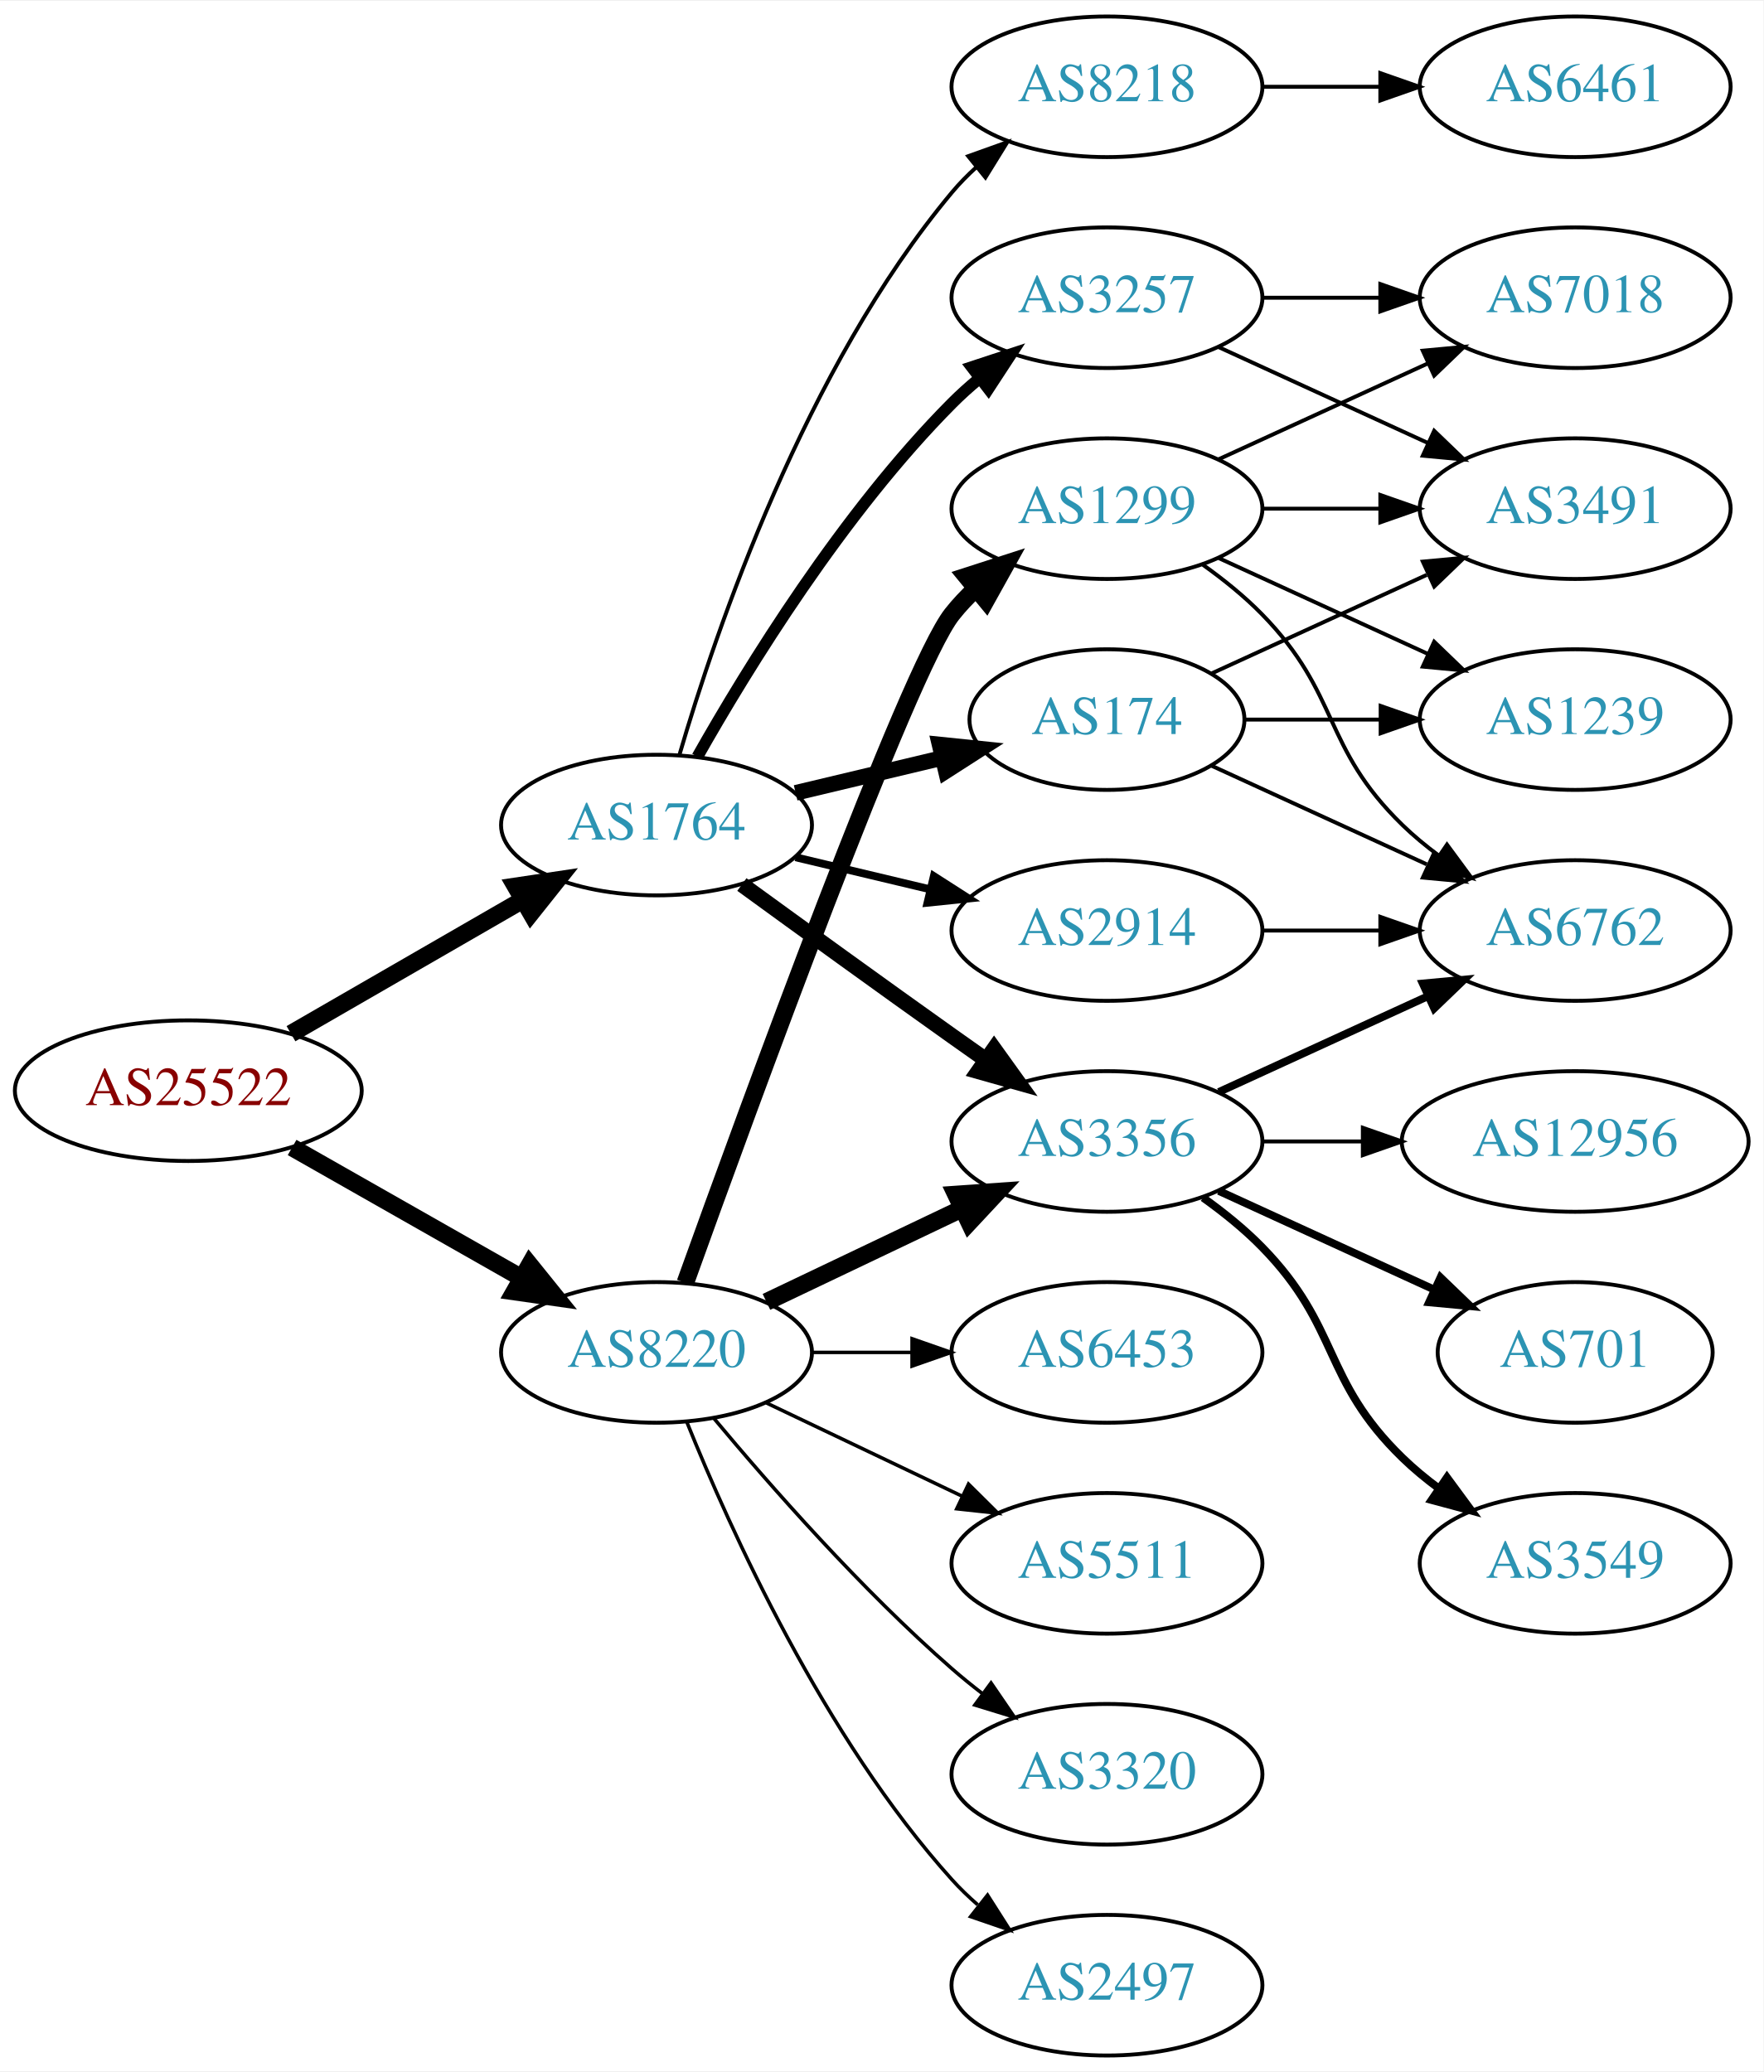
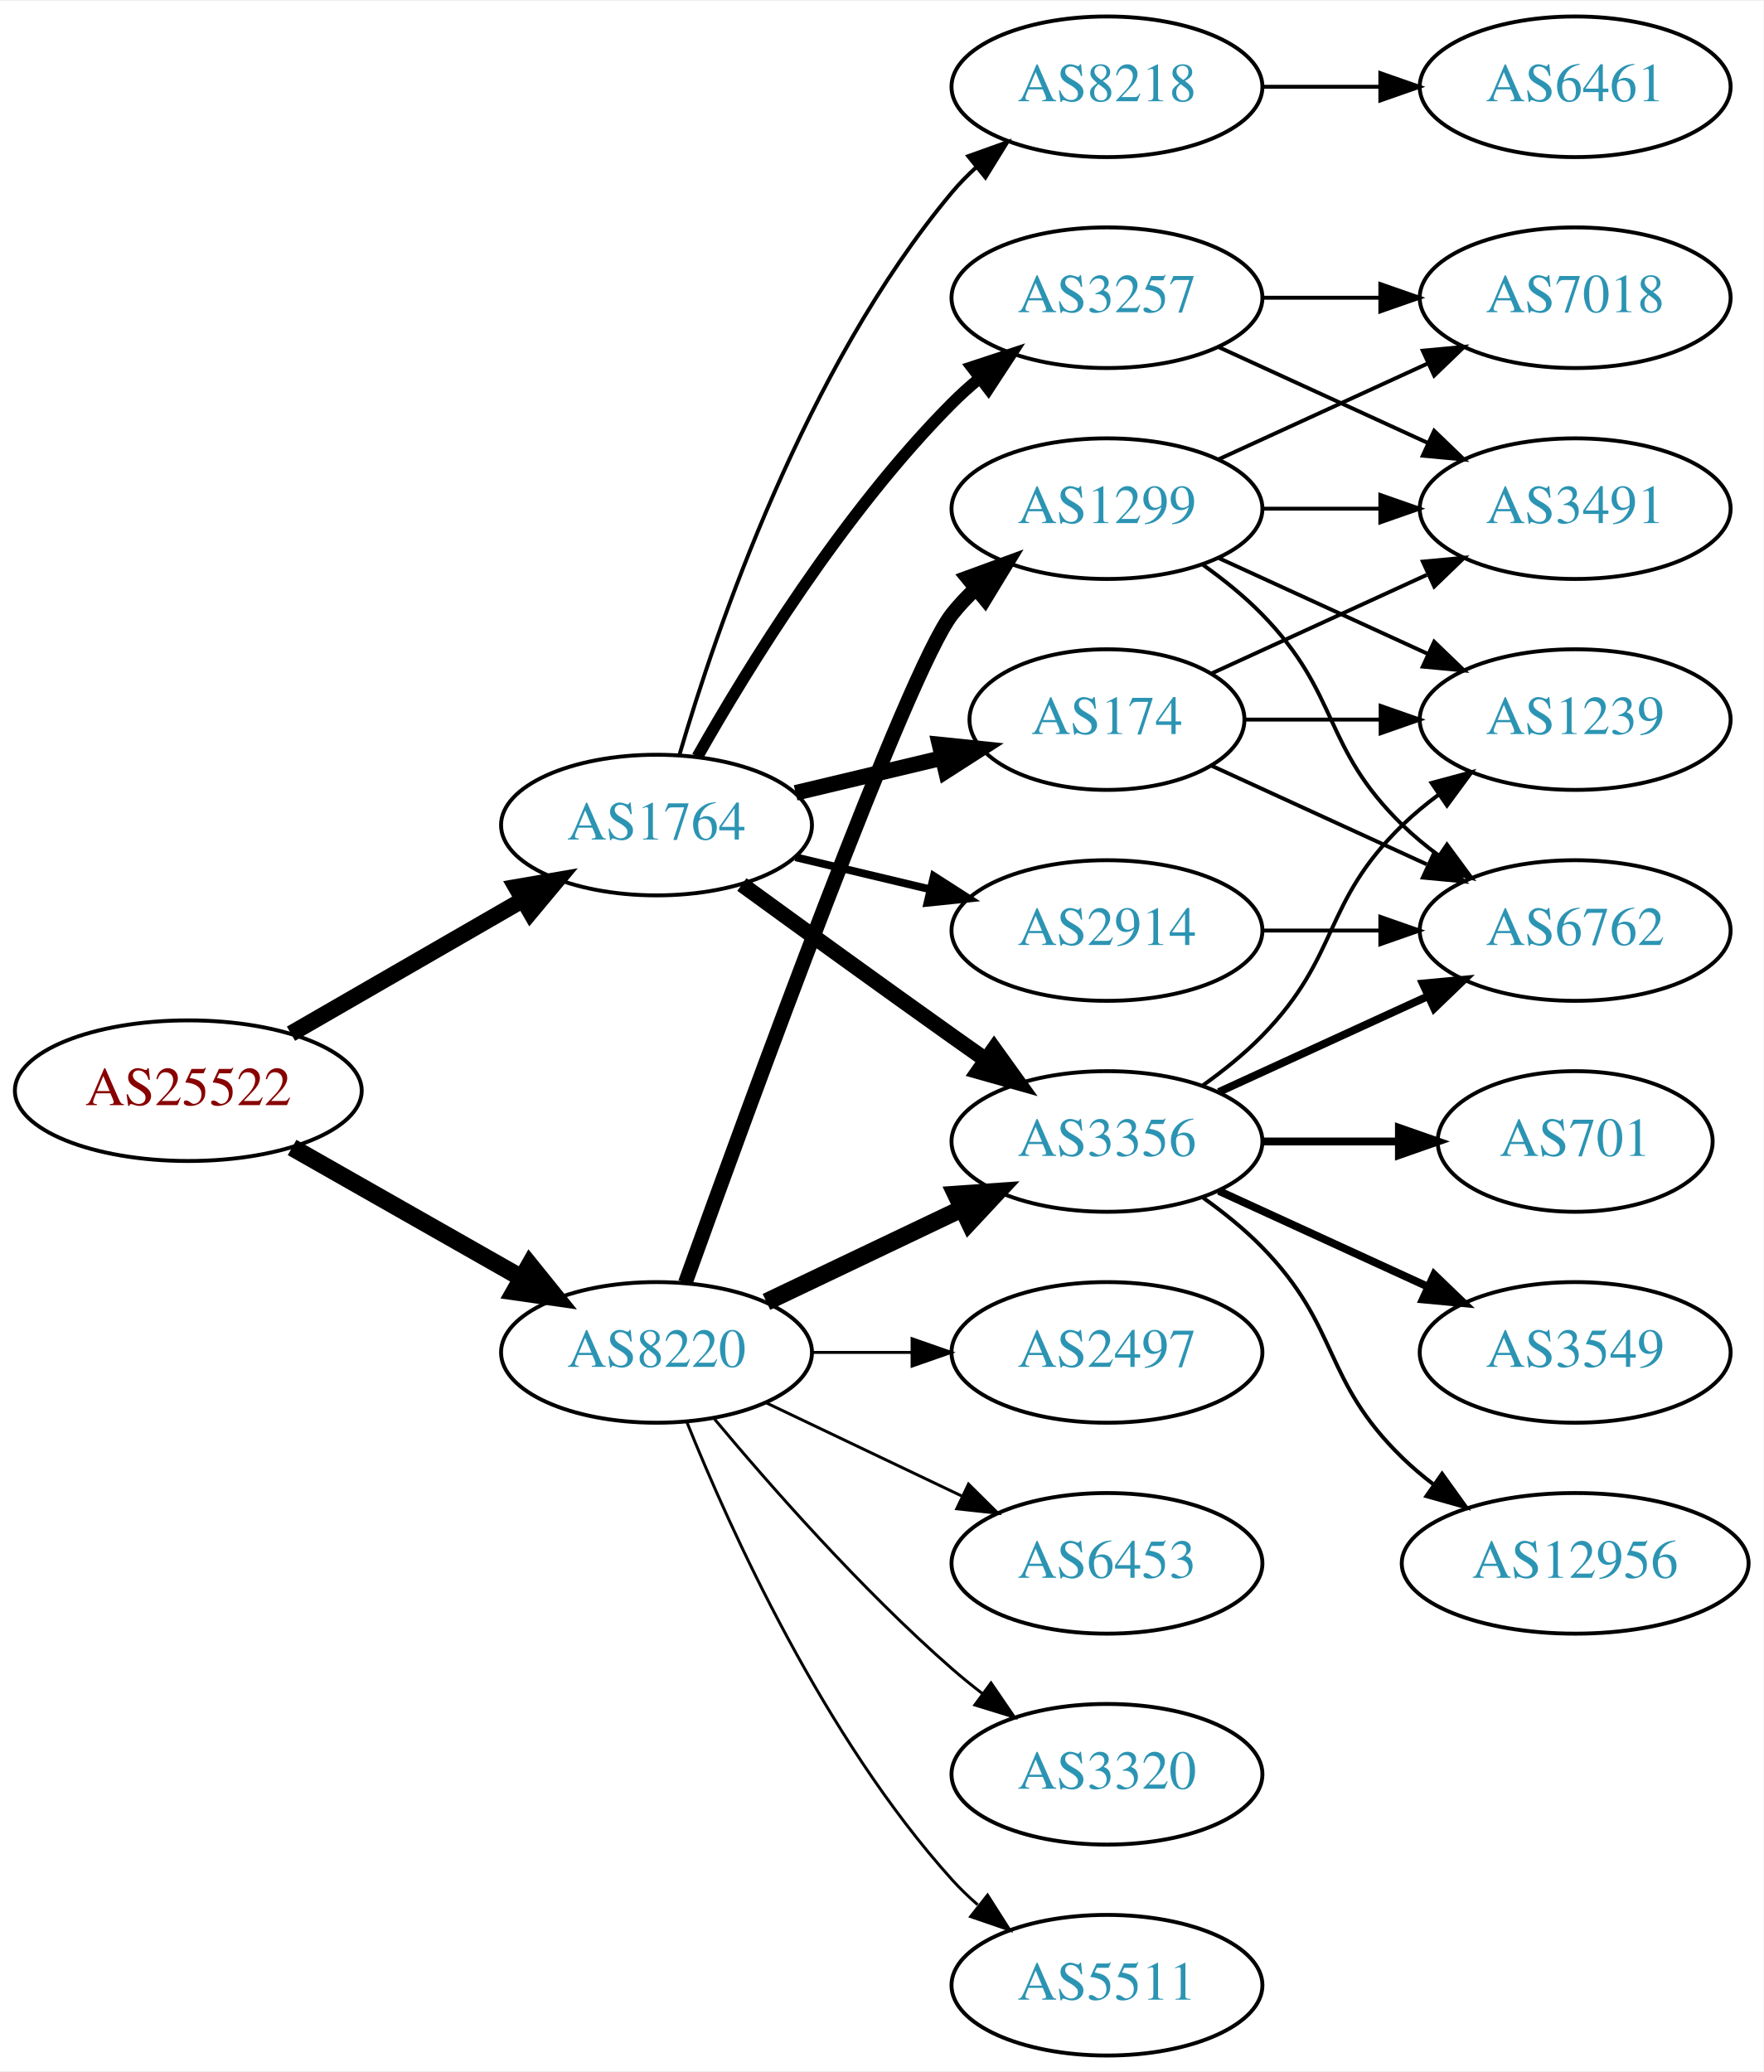
<svg xmlns="http://www.w3.org/2000/svg" xmlns:xlink="http://www.w3.org/1999/xlink" width="451pt" height="530pt" viewBox="0.00 0.00 451.37 530.00">
  <g id="graph0" class="graph" transform="scale(1 1) rotate(0) translate(4 526)">
    <polygon fill="white" stroke="none" points="-4,4 -4,-526 447.37,-526 447.37,4 -4,4" />
    <g id="node1" class="node">
      <g id="a_node1">
        <a xlink:href="/asn/25522" xlink:title="AS25522 ~ Travelport Austria GmbH [AT]">
          <ellipse fill="#ffffff" stroke="black" cx="44.196" cy="-247" rx="44.393" ry="18" />
          <text text-anchor="middle" x="44.196" y="-243.3" font-family="Times,serif" font-size="14.00" fill="#880000">AS25522</text>
        </a>
      </g>
    </g>
    <g id="node2" class="node">
      <g id="a_node2">
        <a xlink:href="/asn/1764" xlink:title="AS1764 ~ NEXTLAYER-AS [AT]">
          <ellipse fill="#ffffff" stroke="black" cx="164.039" cy="-315" rx="39.794" ry="18" />
          <text text-anchor="middle" x="164.039" y="-311.3" font-family="Times,serif" font-size="14.00" fill="#2c94b3">AS1764</text>
        </a>
      </g>
    </g>
    <g id="edge1" class="edge">
-       <path fill="none" stroke="black" stroke-width="4.5" d="M70.476,-261.588C87.796,-271.582 110.947,-284.941 129.763,-295.799" />
-       <polygon fill="black" stroke="black" stroke-width="4.5" points="127.978,-299.314 138.607,-300.902 131.914,-292.493 127.978,-299.314" />
+       <path fill="none" stroke="black" stroke-width="4.2" d="M70.476,-261.588C87.796,-271.582 110.947,-284.941 129.763,-295.799" />
+       <polygon fill="black" stroke="black" stroke-width="4.2" points="128.109,-299.087 138.607,-300.902 131.782,-292.721 128.109,-299.087" />
    </g>
    <g id="node3" class="node">
      <g id="a_node3">
        <a xlink:href="/asn/8220" xlink:title="AS8220 ~ COLT [GB]">
          <ellipse fill="#ffffff" stroke="black" cx="164.039" cy="-180" rx="39.794" ry="18" />
          <text text-anchor="middle" x="164.039" y="-176.3" font-family="Times,serif" font-size="14.00" fill="#2c94b3">AS8220</text>
        </a>
      </g>
    </g>
    <g id="edge2" class="edge">
      <path fill="none" stroke="black" stroke-width="4.5" d="M70.766,-232.462C87.985,-222.672 110.871,-209.66 129.542,-199.045" />
      <polygon fill="black" stroke="black" stroke-width="4.5" points="131.579,-202.416 138.326,-194.05 127.687,-195.57 131.579,-202.416" />
    </g>
    <g id="node4" class="node">
      <g id="a_node4">
+         <a xlink:href="/asn/3257" xlink:title="AS3257 ~ GTT [DE]">
+           <ellipse fill="#ffffff" stroke="black" cx="279.332" cy="-450" rx="39.794" ry="18" />
+           <text text-anchor="middle" x="279.332" y="-446.3" font-family="Times,serif" font-size="14.00" fill="#2c94b3">AS3257</text>
+         </a>
+       </g>
+     </g>
+     <g id="edge3" class="edge">
+       <path fill="none" stroke="black" stroke-width="3" d="M174.498,-332.49C187.28,-355.096 211.712,-394.886 239.685,-423 241.796,-425.121 244.092,-427.188 246.477,-429.171" />
+       <polygon fill="black" stroke="black" stroke-width="3" points="244.73,-432.242 254.793,-435.556 248.993,-426.69 244.73,-432.242" />
+     </g>
+     <g id="node5" class="node">
+       <g id="a_node5">
+         <a xlink:href="/asn/3356" xlink:title="AS3356 ~ Level 3 Parent, LLC [US]">
+           <ellipse fill="#ffffff" stroke="black" cx="279.332" cy="-234" rx="39.794" ry="18" />
+           <text text-anchor="middle" x="279.332" y="-230.3" font-family="Times,serif" font-size="14.00" fill="#2c94b3">AS3356</text>
+         </a>
+       </g>
+     </g>
+     <g id="edge4" class="edge">
+       <path fill="none" stroke="black" stroke-width="4" d="M185.887,-299.778C200.821,-288.909 221.435,-273.975 239.685,-261 242.506,-258.995 245.449,-256.915 248.397,-254.841" />
+       <polygon fill="black" stroke="black" stroke-width="4" points="250.443,-257.681 256.621,-249.074 246.424,-251.95 250.443,-257.681" />
+     </g>
+     <g id="node6" class="node">
+       <g id="a_node6">
+         <a xlink:href="/asn/2914" xlink:title="AS2914 ~ NTT America, Inc. [US]">
+           <ellipse fill="#ffffff" stroke="black" cx="279.332" cy="-288" rx="39.794" ry="18" />
+           <text text-anchor="middle" x="279.332" y="-284.3" font-family="Times,serif" font-size="14.00" fill="#2c94b3">AS2914</text>
+         </a>
+       </g>
+     </g>
+     <g id="edge5" class="edge">
+       <path fill="none" stroke="black" stroke-width="2" d="M199.646,-306.752C210.517,-304.162 222.671,-301.265 234.114,-298.538" />
+       <polygon fill="black" stroke="black" stroke-width="2" points="235.02,-301.92 243.936,-296.197 233.397,-295.111 235.02,-301.92" />
+     </g>
+     <g id="node7" class="node">
+       <g id="a_node7">
        <a xlink:href="/asn/174" xlink:title="AS174 ~ Cogent Communications [US]">
          <ellipse fill="#ffffff" stroke="black" cx="279.332" cy="-342" rx="35.194" ry="18" />
          <text text-anchor="middle" x="279.332" y="-338.3" font-family="Times,serif" font-size="14.00" fill="#2c94b3">AS174</text>
        </a>
      </g>
    </g>
-     <g id="edge3" class="edge">
+     <g id="edge6" class="edge">
      <path fill="none" stroke="black" stroke-width="4" d="M199.646,-323.248C211.44,-326.058 224.745,-329.229 237.013,-332.153" />
      <polygon fill="black" stroke="black" stroke-width="4" points="236.479,-335.624 247.018,-334.537 238.101,-328.814 236.479,-335.624" />
    </g>
-     <g id="node5" class="node">
-       <g id="a_node5">
-         <a xlink:href="/asn/3257" xlink:title="AS3257 ~ GTT [DE]">
-           <ellipse fill="#ffffff" stroke="black" cx="279.332" cy="-450" rx="39.794" ry="18" />
-           <text text-anchor="middle" x="279.332" y="-446.3" font-family="Times,serif" font-size="14.00" fill="#2c94b3">AS3257</text>
-         </a>
-       </g>
-     </g>
-     <g id="edge4" class="edge">
-       <path fill="none" stroke="black" stroke-width="3" d="M174.498,-332.49C187.28,-355.096 211.712,-394.886 239.685,-423 241.796,-425.121 244.092,-427.188 246.477,-429.171" />
-       <polygon fill="black" stroke="black" stroke-width="3" points="244.73,-432.242 254.793,-435.556 248.993,-426.69 244.73,-432.242" />
-     </g>
-     <g id="node6" class="node">
-       <g id="a_node6">
+     <g id="node8" class="node">
+       <g id="a_node8">
        <a xlink:href="/asn/8218" xlink:title="AS8218 ~ legacy Neotelecoms [FR]">
          <ellipse fill="#ffffff" stroke="black" cx="279.332" cy="-504" rx="39.794" ry="18" />
          <text text-anchor="middle" x="279.332" y="-500.3" font-family="Times,serif" font-size="14.00" fill="#2c94b3">AS8218</text>
        </a>
      </g>
    </g>
-     <g id="edge5" class="edge">
+     <g id="edge7" class="edge">
      <path fill="none" stroke="black" d="M169.913,-333.002C179.227,-364.844 202.043,-431.981 239.685,-477 241.555,-479.237 243.654,-481.374 245.88,-483.396" />
      <polygon fill="black" stroke="black" points="243.823,-486.234 253.799,-489.804 248.227,-480.793 243.823,-486.234" />
    </g>
-     <g id="node7" class="node">
-       <g id="a_node7">
-         <a xlink:href="/asn/2914" xlink:title="AS2914 ~ NTT America, Inc. [US]">
-           <ellipse fill="#ffffff" stroke="black" cx="279.332" cy="-288" rx="39.794" ry="18" />
-           <text text-anchor="middle" x="279.332" y="-284.3" font-family="Times,serif" font-size="14.00" fill="#2c94b3">AS2914</text>
-         </a>
-       </g>
-     </g>
-     <g id="edge6" class="edge">
-       <path fill="none" stroke="black" stroke-width="2" d="M199.646,-306.752C210.517,-304.162 222.671,-301.265 234.114,-298.538" />
-       <polygon fill="black" stroke="black" stroke-width="2" points="235.02,-301.92 243.936,-296.197 233.397,-295.111 235.02,-301.92" />
-     </g>
-     <g id="node8" class="node">
-       <g id="a_node8">
-         <a xlink:href="/asn/3356" xlink:title="AS3356 ~ Level 3 Parent, LLC [US]">
-           <ellipse fill="#ffffff" stroke="black" cx="279.332" cy="-234" rx="39.794" ry="18" />
-           <text text-anchor="middle" x="279.332" y="-230.3" font-family="Times,serif" font-size="14.00" fill="#2c94b3">AS3356</text>
-         </a>
-       </g>
-     </g>
-     <g id="edge7" class="edge">
-       <path fill="none" stroke="black" stroke-width="4" d="M185.887,-299.778C200.821,-288.909 221.435,-273.975 239.685,-261 242.506,-258.995 245.449,-256.915 248.397,-254.841" />
-       <polygon fill="black" stroke="black" stroke-width="4" points="250.443,-257.681 256.621,-249.074 246.424,-251.95 250.443,-257.681" />
-     </g>
-     <g id="edge20" class="edge">
+     <g id="edge23" class="edge">
      <path fill="none" stroke="black" stroke-width="4.5" d="M192.175,-192.934C207.169,-200.081 225.99,-209.052 242.213,-216.785" />
      <polygon fill="black" stroke="black" stroke-width="4.5" points="240.695,-220.423 251.417,-221.171 244.084,-213.314 240.695,-220.423" />
    </g>
    <g id="node17" class="node">
      <g id="a_node17">
-         <a xlink:href="/asn/2497" xlink:title="AS2497 ~ Internet Initiative Japan Inc. [JP]">
+         <a xlink:href="/asn/5511" xlink:title="AS5511 ~ Orange S.A. [FR]">
          <ellipse fill="#ffffff" stroke="black" cx="279.332" cy="-18" rx="39.794" ry="18" />
-           <text text-anchor="middle" x="279.332" y="-14.3" font-family="Times,serif" font-size="14.00" fill="#2c94b3">AS2497</text>
-         </a>
-       </g>
-     </g>
-     <g id="edge19" class="edge">
-       <path fill="none" stroke="black" stroke-width="0.9" d="M171.786,-162.213C182.837,-134.757 206.891,-81.422 239.685,-45 241.688,-42.776 243.906,-40.637 246.239,-38.603" />
-       <polygon fill="black" stroke="black" stroke-width="0.9" points="248.769,-41.065 254.458,-32.127 244.437,-35.567 248.769,-41.065" />
+           <text text-anchor="middle" x="279.332" y="-14.3" font-family="Times,serif" font-size="14.00" fill="#2c94b3">AS5511</text>
+         </a>
+       </g>
+     </g>
+     <g id="edge20" class="edge">
+       <path fill="none" stroke="black" stroke-width="0.75" d="M171.786,-162.213C182.837,-134.757 206.891,-81.422 239.685,-45 241.688,-42.776 243.906,-40.637 246.239,-38.603" />
+       <polygon fill="black" stroke="black" stroke-width="0.75" points="248.769,-41.065 254.458,-32.127 244.437,-35.567 248.769,-41.065" />
    </g>
    <g id="node18" class="node">
      <g id="a_node18">
        <a xlink:href="/asn/1299" xlink:title="AS1299 ~ Telia Carrier [EU]">
          <ellipse fill="#ffffff" stroke="black" cx="279.332" cy="-396" rx="39.794" ry="18" />
          <text text-anchor="middle" x="279.332" y="-392.3" font-family="Times,serif" font-size="14.00" fill="#2c94b3">AS1299</text>
        </a>
      </g>
    </g>
    <g id="edge21" class="edge">
-       <path fill="none" stroke="black" stroke-width="4.5" d="M171.412,-197.825C187.353,-242.151 228.478,-354.812 239.685,-369 241.493,-371.288 243.545,-373.462 245.74,-375.51" />
-       <polygon fill="black" stroke="black" stroke-width="4.5" points="243.373,-378.661 253.6,-381.966 248.372,-372.576 243.373,-378.661" />
+       <path fill="none" stroke="black" stroke-width="3.75" d="M171.412,-197.825C187.353,-242.151 228.478,-354.812 239.685,-369 241.493,-371.288 243.545,-373.462 245.74,-375.51" />
+       <polygon fill="black" stroke="black" stroke-width="3.75" points="243.651,-378.323 253.6,-381.966 248.094,-372.914 243.651,-378.323" />
    </g>
    <g id="node19" class="node">
      <g id="a_node19">
-         <a xlink:href="/asn/6453" xlink:title="AS6453 ~ TATA COMMUNICATIONS (AMERICA) INC [US]">
+         <a xlink:href="/asn/2497" xlink:title="AS2497 ~ Internet Initiative Japan Inc. [JP]">
          <ellipse fill="#ffffff" stroke="black" cx="279.332" cy="-180" rx="39.794" ry="18" />
-           <text text-anchor="middle" x="279.332" y="-176.3" font-family="Times,serif" font-size="14.00" fill="#2c94b3">AS6453</text>
+           <text text-anchor="middle" x="279.332" y="-176.3" font-family="Times,serif" font-size="14.00" fill="#2c94b3">AS2497</text>
        </a>
      </g>
    </g>
    <g id="edge22" class="edge">
-       <path fill="none" stroke="black" stroke-width="0.9" d="M203.711,-180C211.914,-180 220.678,-180 229.21,-180" />
-       <polygon fill="black" stroke="black" stroke-width="0.9" points="229.449,-183.5 239.449,-180 229.449,-176.5 229.449,-183.5" />
+       <path fill="none" stroke="black" stroke-width="0.75" d="M203.711,-180C211.914,-180 220.678,-180 229.21,-180" />
+       <polygon fill="black" stroke="black" stroke-width="0.75" points="229.449,-183.5 239.449,-180 229.449,-176.5 229.449,-183.5" />
    </g>
    <g id="node20" class="node">
      <g id="a_node20">
-         <a xlink:href="/asn/5511" xlink:title="AS5511 ~ Orange S.A. [FR]">
+         <a xlink:href="/asn/6453" xlink:title="AS6453 ~ TATA COMMUNICATIONS (AMERICA) INC [US]">
          <ellipse fill="#ffffff" stroke="black" cx="279.332" cy="-126" rx="39.794" ry="18" />
-           <text text-anchor="middle" x="279.332" y="-122.3" font-family="Times,serif" font-size="14.00" fill="#2c94b3">AS5511</text>
-         </a>
-       </g>
-     </g>
-     <g id="edge23" class="edge">
-       <path fill="none" stroke="black" stroke-width="0.9" d="M192.175,-167.066C207.169,-159.919 225.99,-150.948 242.213,-143.215" />
-       <polygon fill="black" stroke="black" stroke-width="0.9" points="243.895,-146.291 251.417,-138.829 240.884,-139.972 243.895,-146.291" />
+           <text text-anchor="middle" x="279.332" y="-122.3" font-family="Times,serif" font-size="14.00" fill="#2c94b3">AS6453</text>
+         </a>
+       </g>
+     </g>
+     <g id="edge24" class="edge">
+       <path fill="none" stroke="black" stroke-width="0.75" d="M192.175,-167.066C207.169,-159.919 225.99,-150.948 242.213,-143.215" />
+       <polygon fill="black" stroke="black" stroke-width="0.75" points="243.895,-146.291 251.417,-138.829 240.884,-139.972 243.895,-146.291" />
    </g>
    <g id="node21" class="node">
      <g id="a_node21">
        <a xlink:href="/asn/3320" xlink:title="AS3320 ~ DTAG [DE]">
          <ellipse fill="#ffffff" stroke="black" cx="279.332" cy="-72" rx="39.794" ry="18" />
          <text text-anchor="middle" x="279.332" y="-68.3" font-family="Times,serif" font-size="14.00" fill="#2c94b3">AS3320</text>
        </a>
      </g>
    </g>
-     <g id="edge24" class="edge">
-       <path fill="none" stroke="black" stroke-width="0.9" d="M178.669,-163.183C192.951,-146.071 216.498,-119.255 239.685,-99 242.151,-96.846 244.789,-94.706 247.487,-92.628" />
-       <polygon fill="black" stroke="black" stroke-width="0.9" points="249.66,-95.375 255.641,-86.63 245.512,-89.736 249.66,-95.375" />
+     <g id="edge25" class="edge">
+       <path fill="none" stroke="black" stroke-width="0.75" d="M178.669,-163.183C192.951,-146.071 216.498,-119.255 239.685,-99 242.151,-96.846 244.789,-94.706 247.487,-92.628" />
+       <polygon fill="black" stroke="black" stroke-width="0.75" points="249.66,-95.375 255.641,-86.63 245.512,-89.736 249.66,-95.375" />
+     </g>
+     <g id="node9" class="node">
+       <g id="a_node9">
+         <a xlink:href="/asn/7018" xlink:title="AS7018 ~ AT&amp;T Services, Inc. [US]">
+           <ellipse fill="#ffffff" stroke="black" cx="399.174" cy="-450" rx="39.794" ry="18" />
+           <text text-anchor="middle" x="399.174" y="-446.3" font-family="Times,serif" font-size="14.00" fill="#2c94b3">AS7018</text>
+         </a>
+       </g>
+     </g>
+     <g id="edge8" class="edge">
+       <path fill="none" stroke="black" d="M319.244,-450C328.798,-450 339.147,-450 349.11,-450" />
+       <polygon fill="black" stroke="black" points="349.302,-453.5 359.302,-450 349.302,-446.5 349.302,-453.5" />
    </g>
    <g id="node10" class="node">
      <g id="a_node10">
+         <a xlink:href="/asn/3491" xlink:title="AS3491 ~ PCCW Global, Inc. [US]">
+           <ellipse fill="#ffffff" stroke="black" cx="399.174" cy="-396" rx="39.794" ry="18" />
+           <text text-anchor="middle" x="399.174" y="-392.3" font-family="Times,serif" font-size="14.00" fill="#2c94b3">AS3491</text>
+         </a>
+       </g>
+     </g>
+     <g id="edge9" class="edge">
+       <path fill="none" stroke="black" d="M307.96,-437.339C323.917,-430.027 344.188,-420.739 361.471,-412.819" />
+       <polygon fill="black" stroke="black" points="363.085,-415.929 370.718,-408.581 360.169,-409.565 363.085,-415.929" />
+     </g>
+     <g id="node11" class="node">
+       <g id="a_node11">
        <a xlink:href="/asn/6762" xlink:title="AS6762 ~ TELECOM ITALIA SPARKLE S.p.A. [IT]">
          <ellipse fill="#ffffff" stroke="black" cx="399.174" cy="-288" rx="39.794" ry="18" />
          <text text-anchor="middle" x="399.174" y="-284.3" font-family="Times,serif" font-size="14.00" fill="#2c94b3">AS6762</text>
        </a>
      </g>
    </g>
-     <g id="edge17" class="edge">
-       <path fill="none" stroke="black" d="M306.193,-330.149C322.313,-322.762 343.316,-313.138 361.181,-304.952" />
-       <polygon fill="black" stroke="black" points="363.099,-307.923 370.732,-300.575 360.183,-301.559 363.099,-307.923" />
-     </g>
-     <g id="node15" class="node">
-       <g id="a_node15">
-         <a xlink:href="/asn/3491" xlink:title="AS3491 ~ PCCW Global, Inc. [US]">
-           <ellipse fill="#ffffff" stroke="black" cx="399.174" cy="-396" rx="39.794" ry="18" />
-           <text text-anchor="middle" x="399.174" y="-392.3" font-family="Times,serif" font-size="14.00" fill="#2c94b3">AS3491</text>
-         </a>
-       </g>
-     </g>
-     <g id="edge16" class="edge">
-       <path fill="none" stroke="black" d="M306.193,-353.851C322.313,-361.238 343.316,-370.862 361.181,-379.048" />
-       <polygon fill="black" stroke="black" points="360.183,-382.441 370.732,-383.425 363.099,-376.077 360.183,-382.441" />
-     </g>
-     <g id="node16" class="node">
-       <g id="a_node16">
+     <g id="edge10" class="edge">
+       <path fill="none" stroke="black" stroke-width="2" d="M307.96,-246.661C323.917,-253.973 344.188,-263.261 361.471,-271.181" />
+       <polygon fill="black" stroke="black" stroke-width="2" points="360.169,-274.435 370.718,-275.419 363.085,-268.071 360.169,-274.435" />
+     </g>
+     <g id="node12" class="node">
+       <g id="a_node12">
+         <a xlink:href="/asn/701" xlink:title="AS701 ~ UUNET [US]">
+           <ellipse fill="#ffffff" stroke="black" cx="399.174" cy="-234" rx="35.194" ry="18" />
+           <text text-anchor="middle" x="399.174" y="-230.3" font-family="Times,serif" font-size="14.00" fill="#2c94b3">AS701</text>
+         </a>
+       </g>
+     </g>
+     <g id="edge11" class="edge">
+       <path fill="none" stroke="black" stroke-width="2" d="M319.244,-234C330.331,-234 342.491,-234 353.873,-234" />
+       <polygon fill="black" stroke="black" stroke-width="2" points="354.055,-237.5 364.055,-234 354.055,-230.5 354.055,-237.5" />
+     </g>
+     <g id="node13" class="node">
+       <g id="a_node13">
+         <a xlink:href="/asn/3549" xlink:title="AS3549 ~ Level 3 Parent, LLC [US]">
+           <ellipse fill="#ffffff" stroke="black" cx="399.174" cy="-180" rx="39.794" ry="18" />
+           <text text-anchor="middle" x="399.174" y="-176.3" font-family="Times,serif" font-size="14.00" fill="#2c94b3">AS3549</text>
+         </a>
+       </g>
+     </g>
+     <g id="edge12" class="edge">
+       <path fill="none" stroke="black" stroke-width="2" d="M307.96,-221.339C323.917,-214.027 344.188,-204.739 361.471,-196.819" />
+       <polygon fill="black" stroke="black" stroke-width="2" points="363.085,-199.929 370.718,-192.581 360.169,-193.565 363.085,-199.929" />
+     </g>
+     <g id="node14" class="node">
+       <g id="a_node14">
        <a xlink:href="/asn/1239" xlink:title="AS1239 ~ Sprint [US]">
          <ellipse fill="#ffffff" stroke="black" cx="399.174" cy="-342" rx="39.794" ry="18" />
          <text text-anchor="middle" x="399.174" y="-338.3" font-family="Times,serif" font-size="14.00" fill="#2c94b3">AS1239</text>
        </a>
      </g>
    </g>
+     <g id="edge13" class="edge">
+       <path fill="none" stroke="black" d="M303.926,-248.389C309.182,-252.148 314.513,-256.437 318.978,-261 339.151,-281.617 334.285,-294.906 354.978,-315 357.823,-317.763 360.997,-320.386 364.297,-322.834" />
+       <polygon fill="black" stroke="black" points="362.414,-325.786 372.645,-328.538 366.363,-320.006 362.414,-325.786" />
+     </g>
+     <g id="node15" class="node">
+       <g id="a_node15">
+         <a xlink:href="/asn/12956" xlink:title="AS12956 ~ TELXIUS [ES]">
+           <ellipse fill="#ffffff" stroke="black" cx="399.174" cy="-126" rx="44.393" ry="18" />
+           <text text-anchor="middle" x="399.174" y="-122.3" font-family="Times,serif" font-size="14.00" fill="#2c94b3">AS12956</text>
+         </a>
+       </g>
+     </g>
+     <g id="edge14" class="edge">
+       <path fill="none" stroke="black" d="M303.926,-219.611C309.182,-215.852 314.513,-211.563 318.978,-207 339.151,-186.383 334.285,-173.094 354.978,-153 357.464,-150.586 360.202,-148.278 363.055,-146.1" />
+       <polygon fill="black" stroke="black" points="365.11,-148.934 371.291,-140.329 361.092,-143.202 365.11,-148.934" />
+     </g>
+     <g id="edge15" class="edge">
+       <path fill="none" stroke="black" d="M319.244,-288C328.798,-288 339.147,-288 349.11,-288" />
+       <polygon fill="black" stroke="black" points="349.302,-291.5 359.302,-288 349.302,-284.5 349.302,-291.5" />
+     </g>
+     <g id="edge17" class="edge">
+       <path fill="none" stroke="black" d="M306.193,-353.851C322.313,-361.238 343.316,-370.862 361.181,-379.048" />
+       <polygon fill="black" stroke="black" points="360.183,-382.441 370.732,-383.425 363.099,-376.077 360.183,-382.441" />
+     </g>
+     <g id="edge16" class="edge">
+       <path fill="none" stroke="black" d="M306.193,-330.149C322.313,-322.762 343.316,-313.138 361.181,-304.952" />
+       <polygon fill="black" stroke="black" points="363.099,-307.923 370.732,-300.575 360.183,-301.559 363.099,-307.923" />
+     </g>
    <g id="edge18" class="edge">
      <path fill="none" stroke="black" d="M314.733,-342C325.557,-342 337.725,-342 349.352,-342" />
      <polygon fill="black" stroke="black" points="349.383,-345.5 359.383,-342 349.383,-338.5 349.383,-345.5" />
    </g>
-     <g id="node14" class="node">
-       <g id="a_node14">
-         <a xlink:href="/asn/7018" xlink:title="AS7018 ~ AT&amp;T Services, Inc. [US]">
-           <ellipse fill="#ffffff" stroke="black" cx="399.174" cy="-450" rx="39.794" ry="18" />
-           <text text-anchor="middle" x="399.174" y="-446.3" font-family="Times,serif" font-size="14.00" fill="#2c94b3">AS7018</text>
-         </a>
-       </g>
-     </g>
-     <g id="edge14" class="edge">
-       <path fill="none" stroke="black" d="M319.244,-450C328.798,-450 339.147,-450 349.11,-450" />
-       <polygon fill="black" stroke="black" points="349.302,-453.5 359.302,-450 349.302,-446.5 349.302,-453.5" />
-     </g>
-     <g id="edge15" class="edge">
-       <path fill="none" stroke="black" d="M307.96,-437.339C323.917,-430.027 344.188,-420.739 361.471,-412.819" />
-       <polygon fill="black" stroke="black" points="363.085,-415.929 370.718,-408.581 360.169,-409.565 363.085,-415.929" />
-     </g>
-     <g id="node9" class="node">
-       <g id="a_node9">
+     <g id="node16" class="node">
+       <g id="a_node16">
        <a xlink:href="/asn/6461" xlink:title="AS6461 ~ Zayo Bandwidth [US]">
          <ellipse fill="#ffffff" stroke="black" cx="399.174" cy="-504" rx="39.794" ry="18" />
          <text text-anchor="middle" x="399.174" y="-500.3" font-family="Times,serif" font-size="14.00" fill="#2c94b3">AS6461</text>
        </a>
      </g>
    </g>
-     <g id="edge8" class="edge">
+     <g id="edge19" class="edge">
      <path fill="none" stroke="black" d="M319.244,-504C328.798,-504 339.147,-504 349.11,-504" />
      <polygon fill="black" stroke="black" points="349.302,-507.5 359.302,-504 349.302,-500.5 349.302,-507.5" />
    </g>
-     <g id="edge9" class="edge">
-       <path fill="none" stroke="black" d="M319.244,-288C328.798,-288 339.147,-288 349.11,-288" />
-       <polygon fill="black" stroke="black" points="349.302,-291.5 359.302,-288 349.302,-284.5 349.302,-291.5" />
-     </g>
-     <g id="edge10" class="edge">
-       <path fill="none" stroke="black" stroke-width="2" d="M307.96,-246.661C323.917,-253.973 344.188,-263.261 361.471,-271.181" />
-       <polygon fill="black" stroke="black" stroke-width="2" points="360.169,-274.435 370.718,-275.419 363.085,-268.071 360.169,-274.435" />
-     </g>
-     <g id="node11" class="node">
-       <g id="a_node11">
-         <a xlink:href="/asn/701" xlink:title="AS701 ~ UUNET [US]">
-           <ellipse fill="#ffffff" stroke="black" cx="399.174" cy="-180" rx="35.194" ry="18" />
-           <text text-anchor="middle" x="399.174" y="-176.3" font-family="Times,serif" font-size="14.00" fill="#2c94b3">AS701</text>
-         </a>
-       </g>
-     </g>
-     <g id="edge11" class="edge">
-       <path fill="none" stroke="black" stroke-width="2" d="M307.96,-221.339C324.377,-213.817 345.358,-204.202 362.955,-196.139" />
-       <polygon fill="black" stroke="black" stroke-width="2" points="364.7,-199.189 372.332,-191.842 361.783,-192.826 364.7,-199.189" />
-     </g>
-     <g id="node12" class="node">
-       <g id="a_node12">
-         <a xlink:href="/asn/3549" xlink:title="AS3549 ~ Level 3 Parent, LLC [US]">
-           <ellipse fill="#ffffff" stroke="black" cx="399.174" cy="-126" rx="39.794" ry="18" />
-           <text text-anchor="middle" x="399.174" y="-122.3" font-family="Times,serif" font-size="14.00" fill="#2c94b3">AS3549</text>
-         </a>
-       </g>
-     </g>
-     <g id="edge12" class="edge">
-       <path fill="none" stroke="black" stroke-width="2" d="M303.926,-219.611C309.182,-215.852 314.513,-211.563 318.978,-207 339.151,-186.383 334.285,-173.094 354.978,-153 357.823,-150.237 360.997,-147.614 364.297,-145.166" />
-       <polygon fill="black" stroke="black" stroke-width="2" points="366.363,-147.994 372.645,-139.462 362.414,-142.214 366.363,-147.994" />
-     </g>
-     <g id="node13" class="node">
-       <g id="a_node13">
-         <a xlink:href="/asn/12956" xlink:title="AS12956 ~ TELXIUS [ES]">
-           <ellipse fill="#ffffff" stroke="black" cx="399.174" cy="-234" rx="44.393" ry="18" />
-           <text text-anchor="middle" x="399.174" y="-230.3" font-family="Times,serif" font-size="14.00" fill="#2c94b3">AS12956</text>
-         </a>
-       </g>
-     </g>
-     <g id="edge13" class="edge">
-       <path fill="none" stroke="black" d="M319.244,-234C327.347,-234 336.022,-234 344.548,-234" />
-       <polygon fill="black" stroke="black" points="344.826,-237.5 354.826,-234 344.826,-230.5 344.826,-237.5" />
+     <g id="edge27" class="edge">
+       <path fill="none" stroke="black" d="M307.96,-408.661C323.917,-415.973 344.188,-425.261 361.471,-433.181" />
+       <polygon fill="black" stroke="black" points="360.169,-436.435 370.718,-437.419 363.085,-430.071 360.169,-436.435" />
+     </g>
+     <g id="edge29" class="edge">
+       <path fill="none" stroke="black" d="M319.244,-396C328.798,-396 339.147,-396 349.11,-396" />
+       <polygon fill="black" stroke="black" points="349.302,-399.5 359.302,-396 349.302,-392.5 349.302,-399.5" />
    </g>
    <g id="edge26" class="edge">
      <path fill="none" stroke="black" d="M303.926,-381.611C309.182,-377.852 314.513,-373.563 318.978,-369 339.151,-348.383 334.285,-335.094 354.978,-315 357.823,-312.237 360.997,-309.614 364.297,-307.166" />
      <polygon fill="black" stroke="black" points="366.363,-309.994 372.645,-301.462 362.414,-304.214 366.363,-309.994" />
    </g>
-     <g id="edge25" class="edge">
-       <path fill="none" stroke="black" d="M307.96,-408.661C323.917,-415.973 344.188,-425.261 361.471,-433.181" />
-       <polygon fill="black" stroke="black" points="360.169,-436.435 370.718,-437.419 363.085,-430.071 360.169,-436.435" />
-     </g>
    <g id="edge28" class="edge">
-       <path fill="none" stroke="black" d="M319.244,-396C328.798,-396 339.147,-396 349.11,-396" />
-       <polygon fill="black" stroke="black" points="349.302,-399.5 359.302,-396 349.302,-392.5 349.302,-399.5" />
-     </g>
-     <g id="edge27" class="edge">
      <path fill="none" stroke="black" d="M307.96,-383.339C323.917,-376.027 344.188,-366.739 361.471,-358.819" />
      <polygon fill="black" stroke="black" points="363.085,-361.929 370.718,-354.581 360.169,-355.565 363.085,-361.929" />
    </g>
  </g>
</svg>
